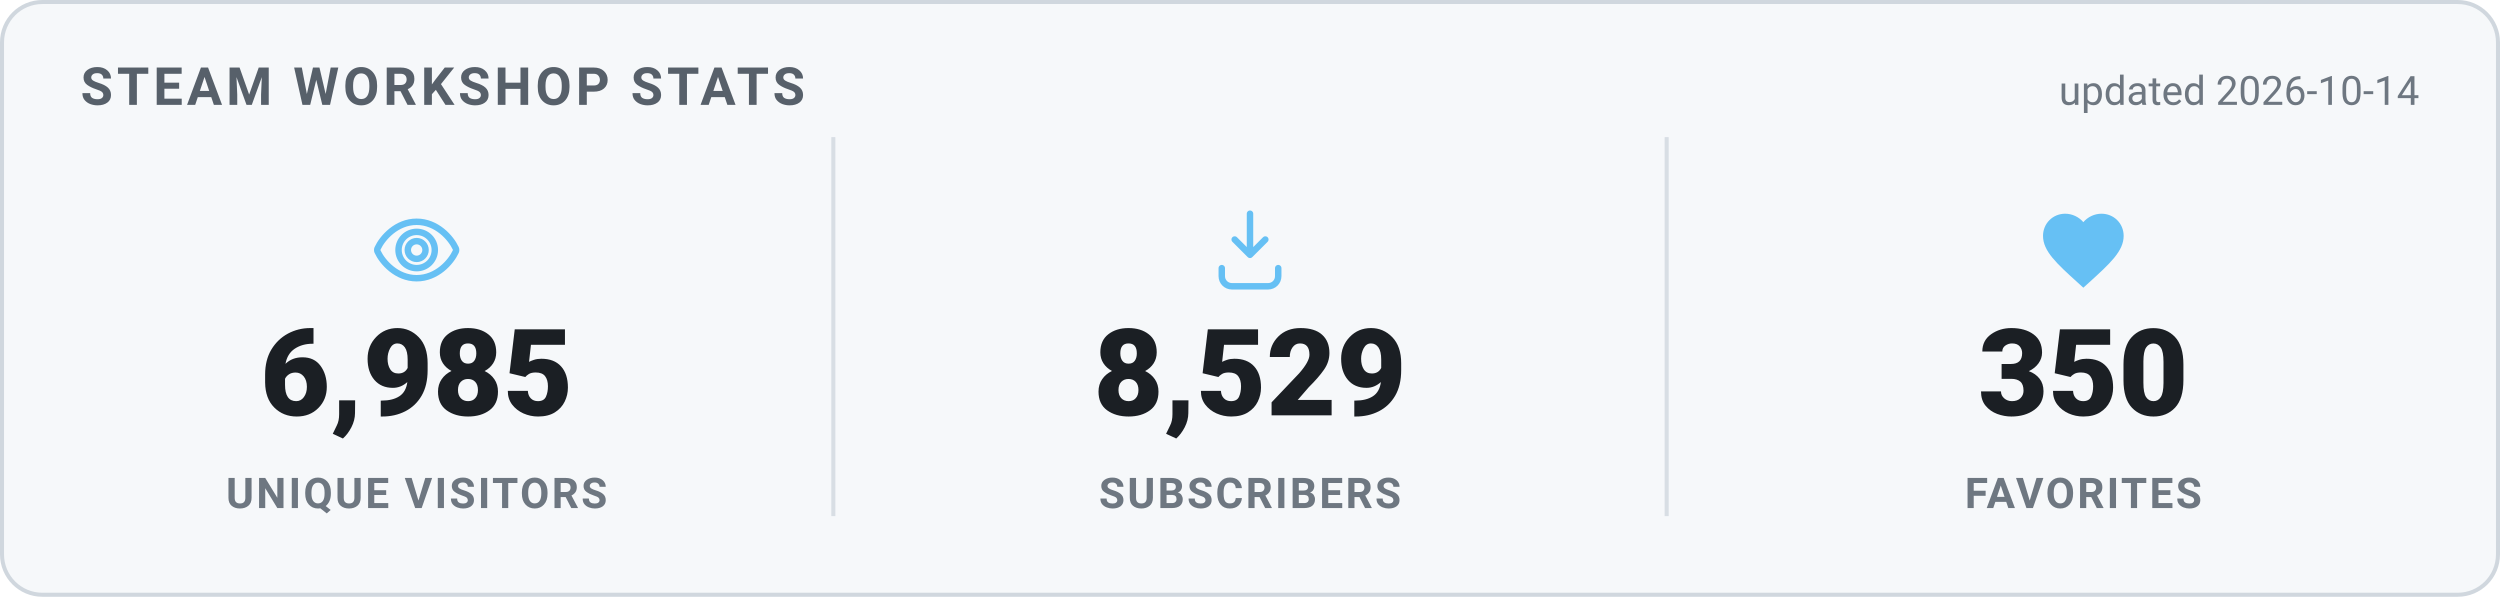
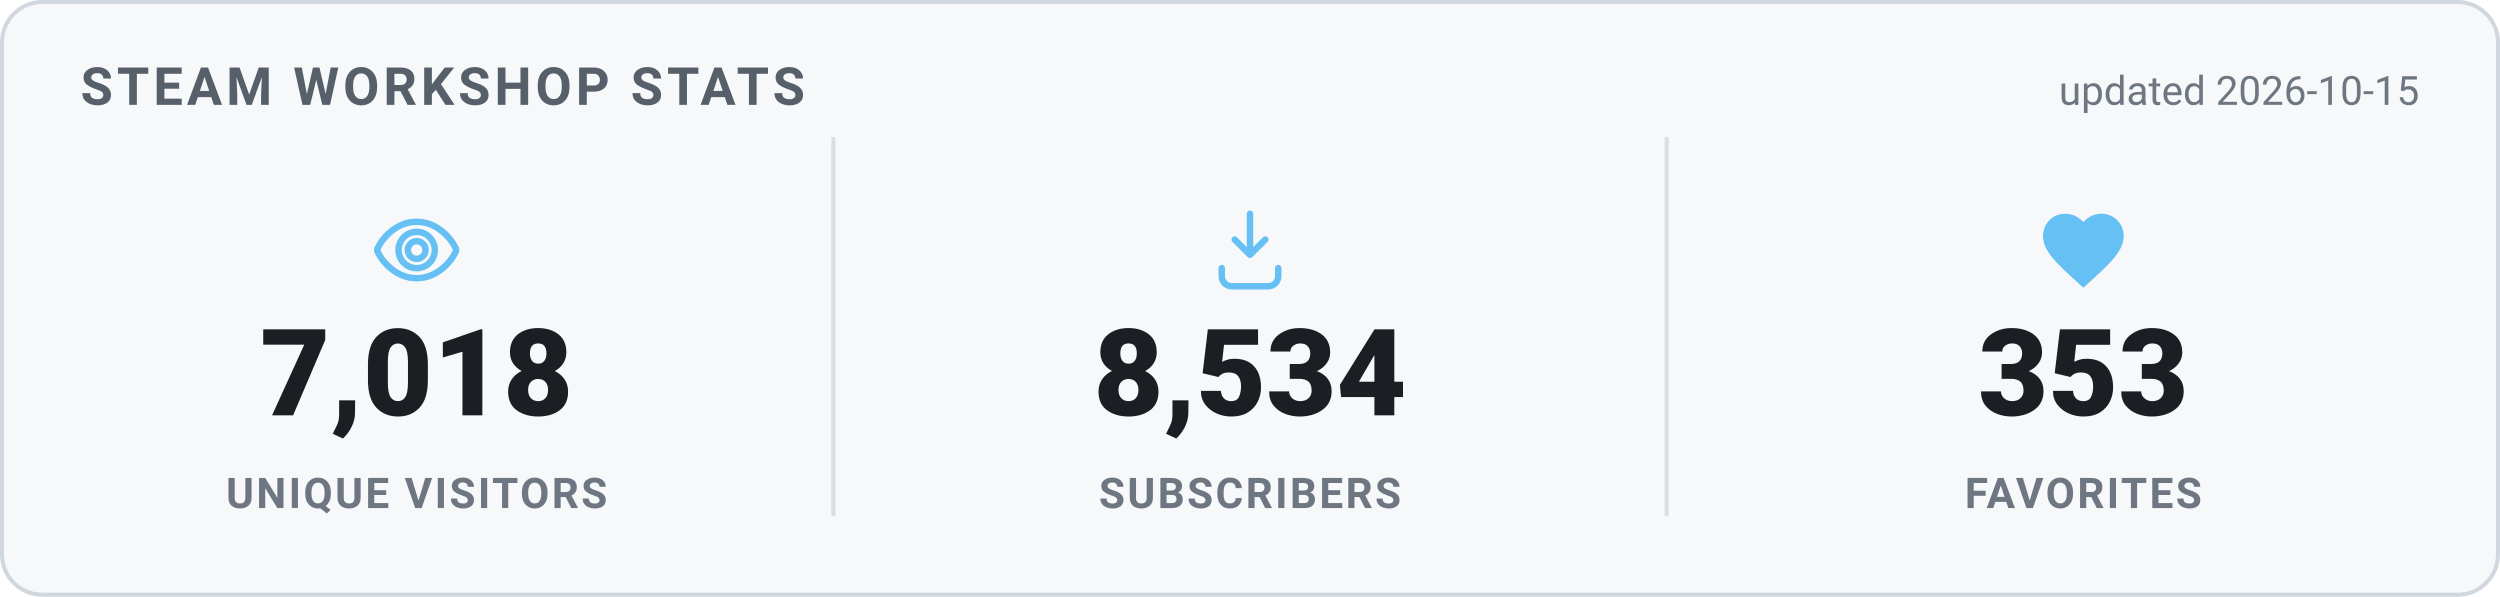
<svg xmlns="http://www.w3.org/2000/svg" width="620" height="148" viewBox="0 0 620 148" role="img" aria-label="Steam Workshop stats">
  <style>
    .card { fill: #f6f8fa; stroke: #d0d7de; }
    .heading { fill: #57606a; }
    .value { fill: #1b1f24; }
    .label { fill: #6e7781; }
    .divider { stroke: #d8dee4; }
    .updated { fill: #6e7781; }
    @media (prefers-color-scheme: dark) {
      .card { fill: #0d1420; stroke: #30485f; }
      .heading { fill: #66c0f4; }
      .value { fill: #e8f1f8; }
      .label { fill: #8f98a0; }
      .divider { stroke: #1f2f3f; }
      .updated { fill: #8f98a0; }
    }
    text { font-family: -apple-system, "Segoe UI", Roboto, Helvetica, Arial, sans-serif; }
    .heading { font-size: 13px; font-weight: 700; letter-spacing: 1px; }
    .value { font-size: 30px; font-weight: 800; }
    .label { font-size: 10.5px; font-weight: 600; letter-spacing: 0.6px; }
    .updated { font-size: 10px; }
  </style>
  <rect x="0.5" y="0.5" width="619" height="147" rx="10" class="card" stroke-width="1" />
  <text x="20" y="26" class="heading">STEAM WORKSHOP STATS</text>
-   <text x="600" y="26" text-anchor="end" class="updated">updated 2026-10-14</text>
+   <text x="600" y="26" text-anchor="end" class="updated">updated 2026-10-15</text>
  <g transform="translate(91.33333,50) scale(1)" fill="none" stroke="#66c0f4" stroke-width="1.6" stroke-linecap="round" stroke-linejoin="round">
    <path d="M12 5c-5 0-8.5 4-9.7 6.6a1 1 0 0 0 0 .8C3.5 15 7 19 12 19s8.5-4 9.7-6.6a1 1 0 0 0 0-.8C20.5 9 17 5 12 5Zm0 11.5a4.5 4.5 0 1 1 0-9 4.5 4.5 0 0 1 0 9Z" />
    <circle cx="12" cy="12" r="2.2" />
  </g>
-   <text x="103.333" y="103" text-anchor="middle" class="value">6,985</text>
+   <text x="103.333" y="103" text-anchor="middle" class="value">7,018</text>
  <text x="103.333" y="126" text-anchor="middle" class="label">UNIQUE VISITORS</text>
  <line x1="206.667" y1="34" x2="206.667" y2="128" class="divider" />
  <g transform="translate(298,50) scale(1)" fill="none" stroke="#66c0f4" stroke-width="1.6" stroke-linecap="round" stroke-linejoin="round">
    <path d="M12 3v10.2m0 0-3.8-3.8M12 13.2l3.8-3.8" />
    <path d="M5 16.5v2A2.5 2.5 0 0 0 7.5 21h9a2.5 2.5 0 0 0 2.5-2.5v-2" />
  </g>
-   <text x="310" y="103" text-anchor="middle" class="value">8,529</text>
+   <text x="310" y="103" text-anchor="middle" class="value">8,534</text>
  <text x="310" y="126" text-anchor="middle" class="label">SUBSCRIBERS</text>
  <line x1="413.333" y1="34" x2="413.333" y2="128" class="divider" />
  <g transform="translate(504.6667,50) scale(1)" fill="#66c0f4" stroke="none">
    <path d="M12 21.35l-1.45-1.32C5.4 15.36 2 12.28 2 8.5 2 5.42 4.42 3 7.5 3c1.74 0 3.41.81 4.5 2.09C13.09 3.81 14.76 3 16.5 3 19.58 3 22 5.42 22 8.5c0 3.78-3.4 6.86-8.55 11.54L12 21.35z" />
  </g>
-   <text x="516.667" y="103" text-anchor="middle" class="value">350</text>
+   <text x="516.667" y="103" text-anchor="middle" class="value">353</text>
  <text x="516.667" y="126" text-anchor="middle" class="label">FAVORITES</text>
</svg>
